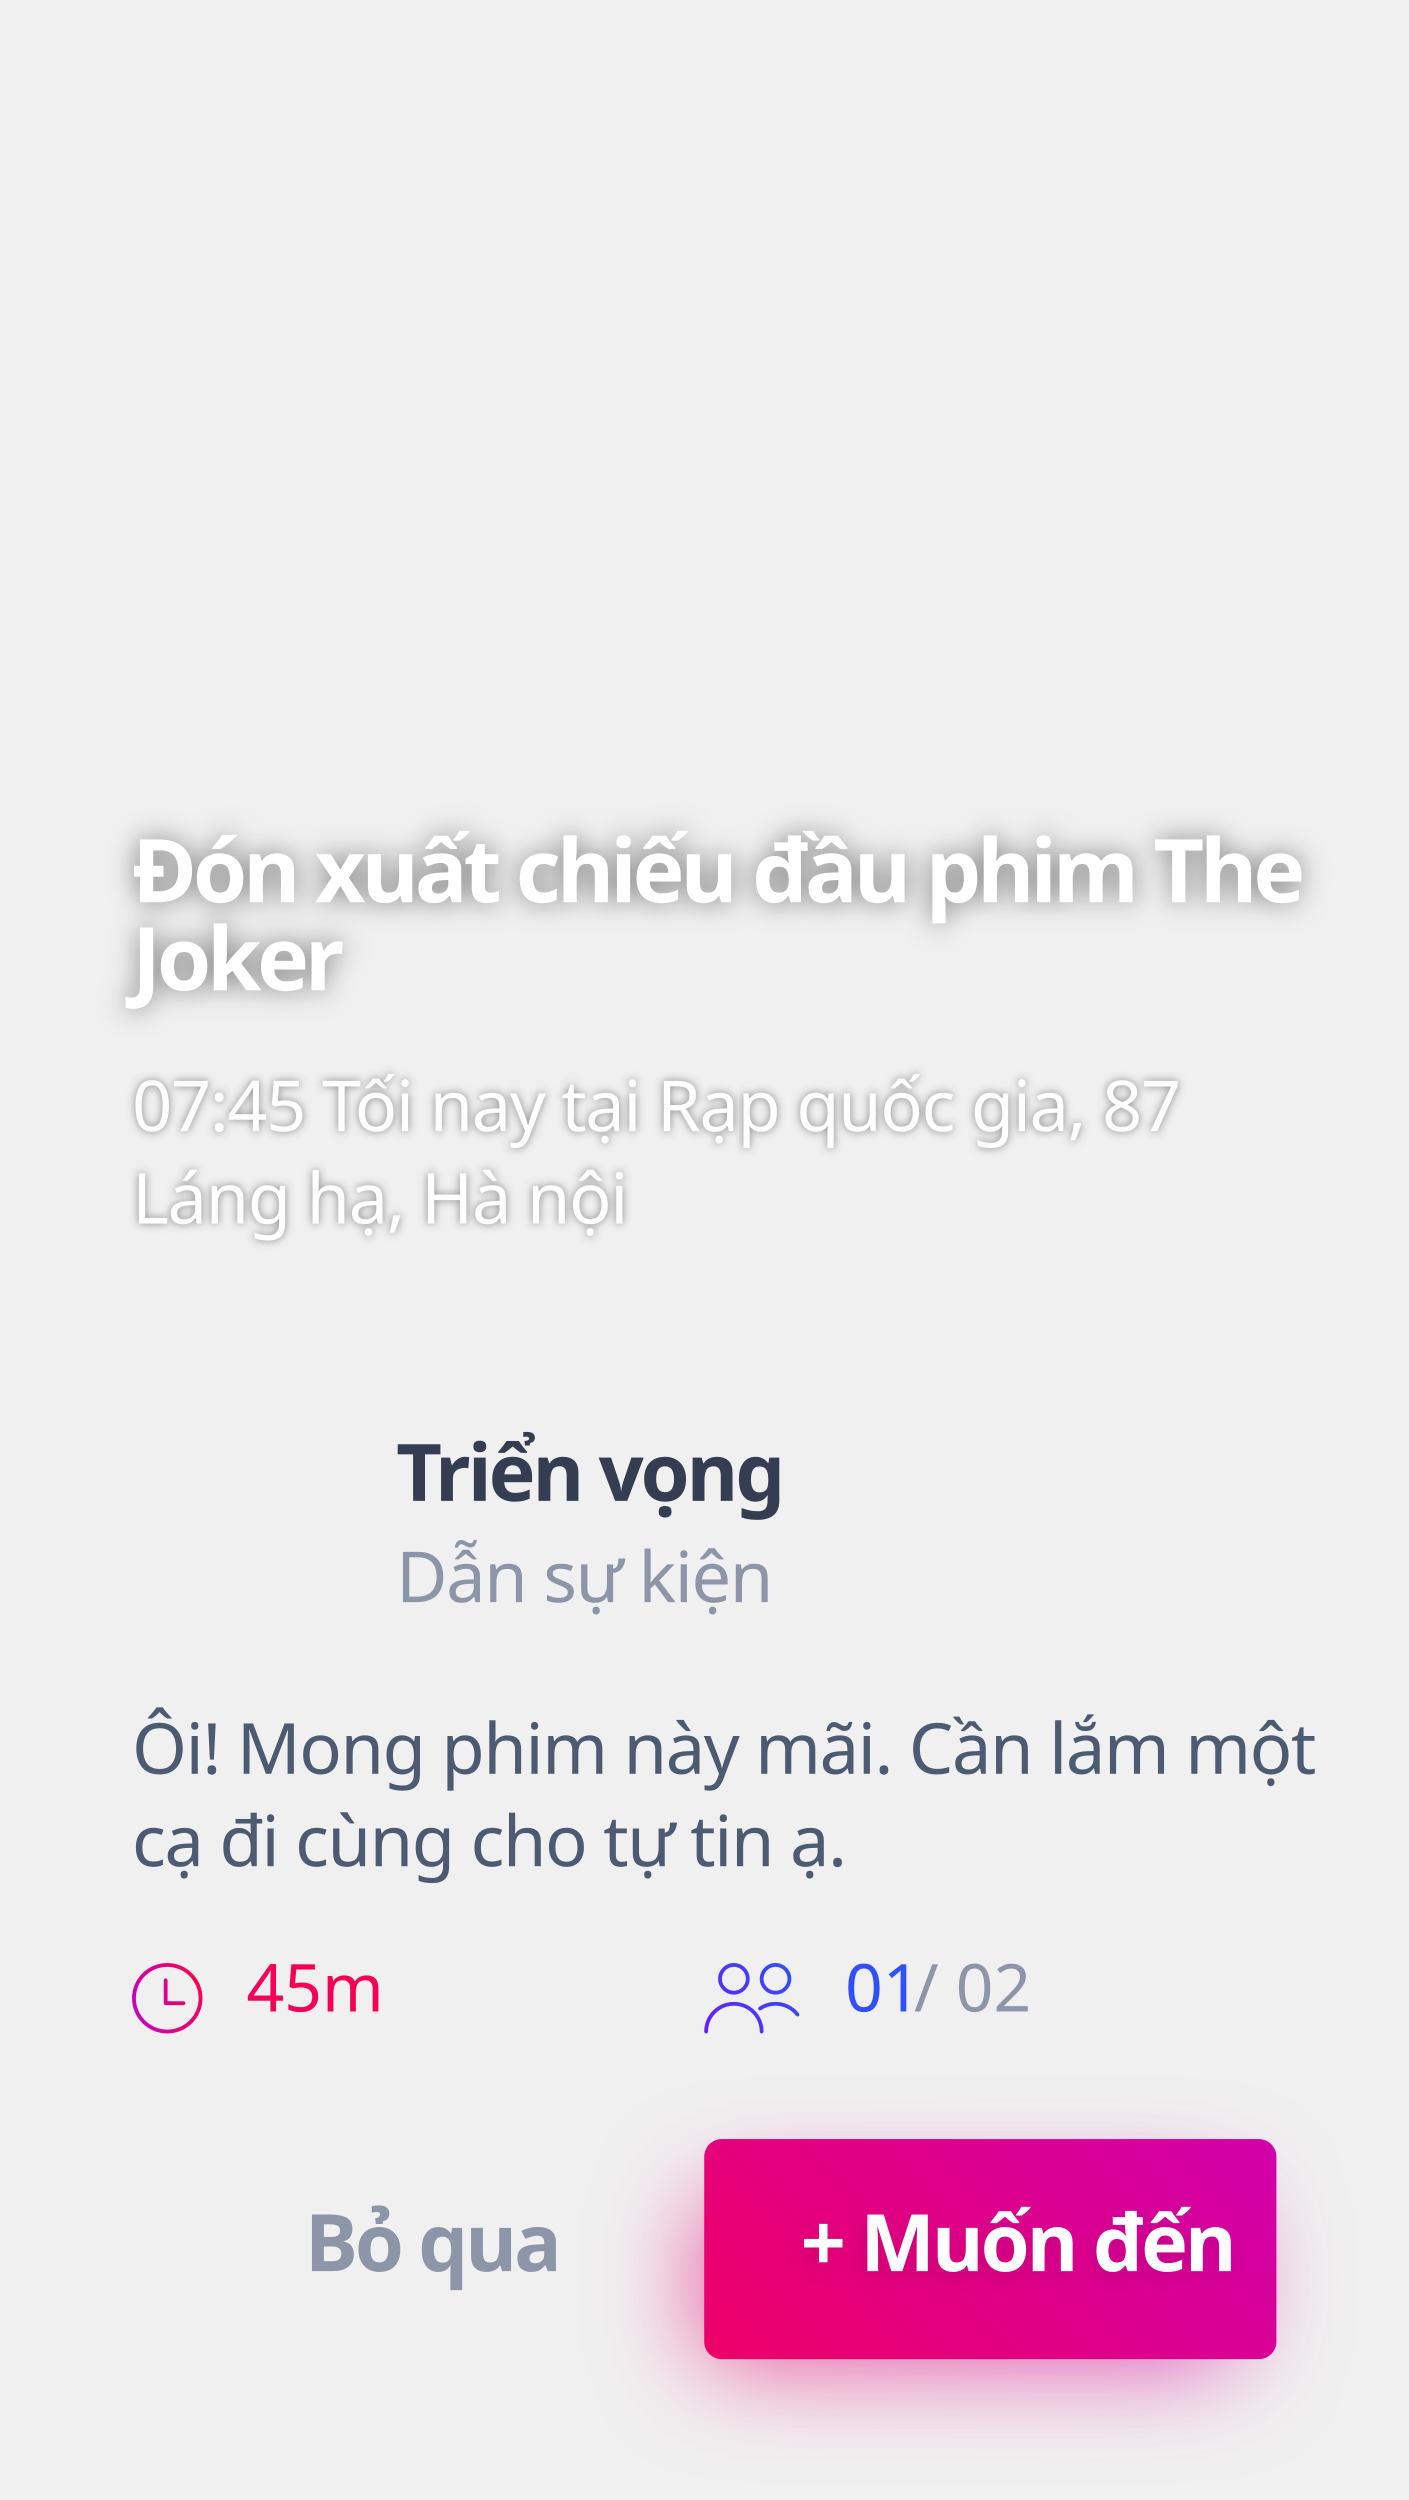
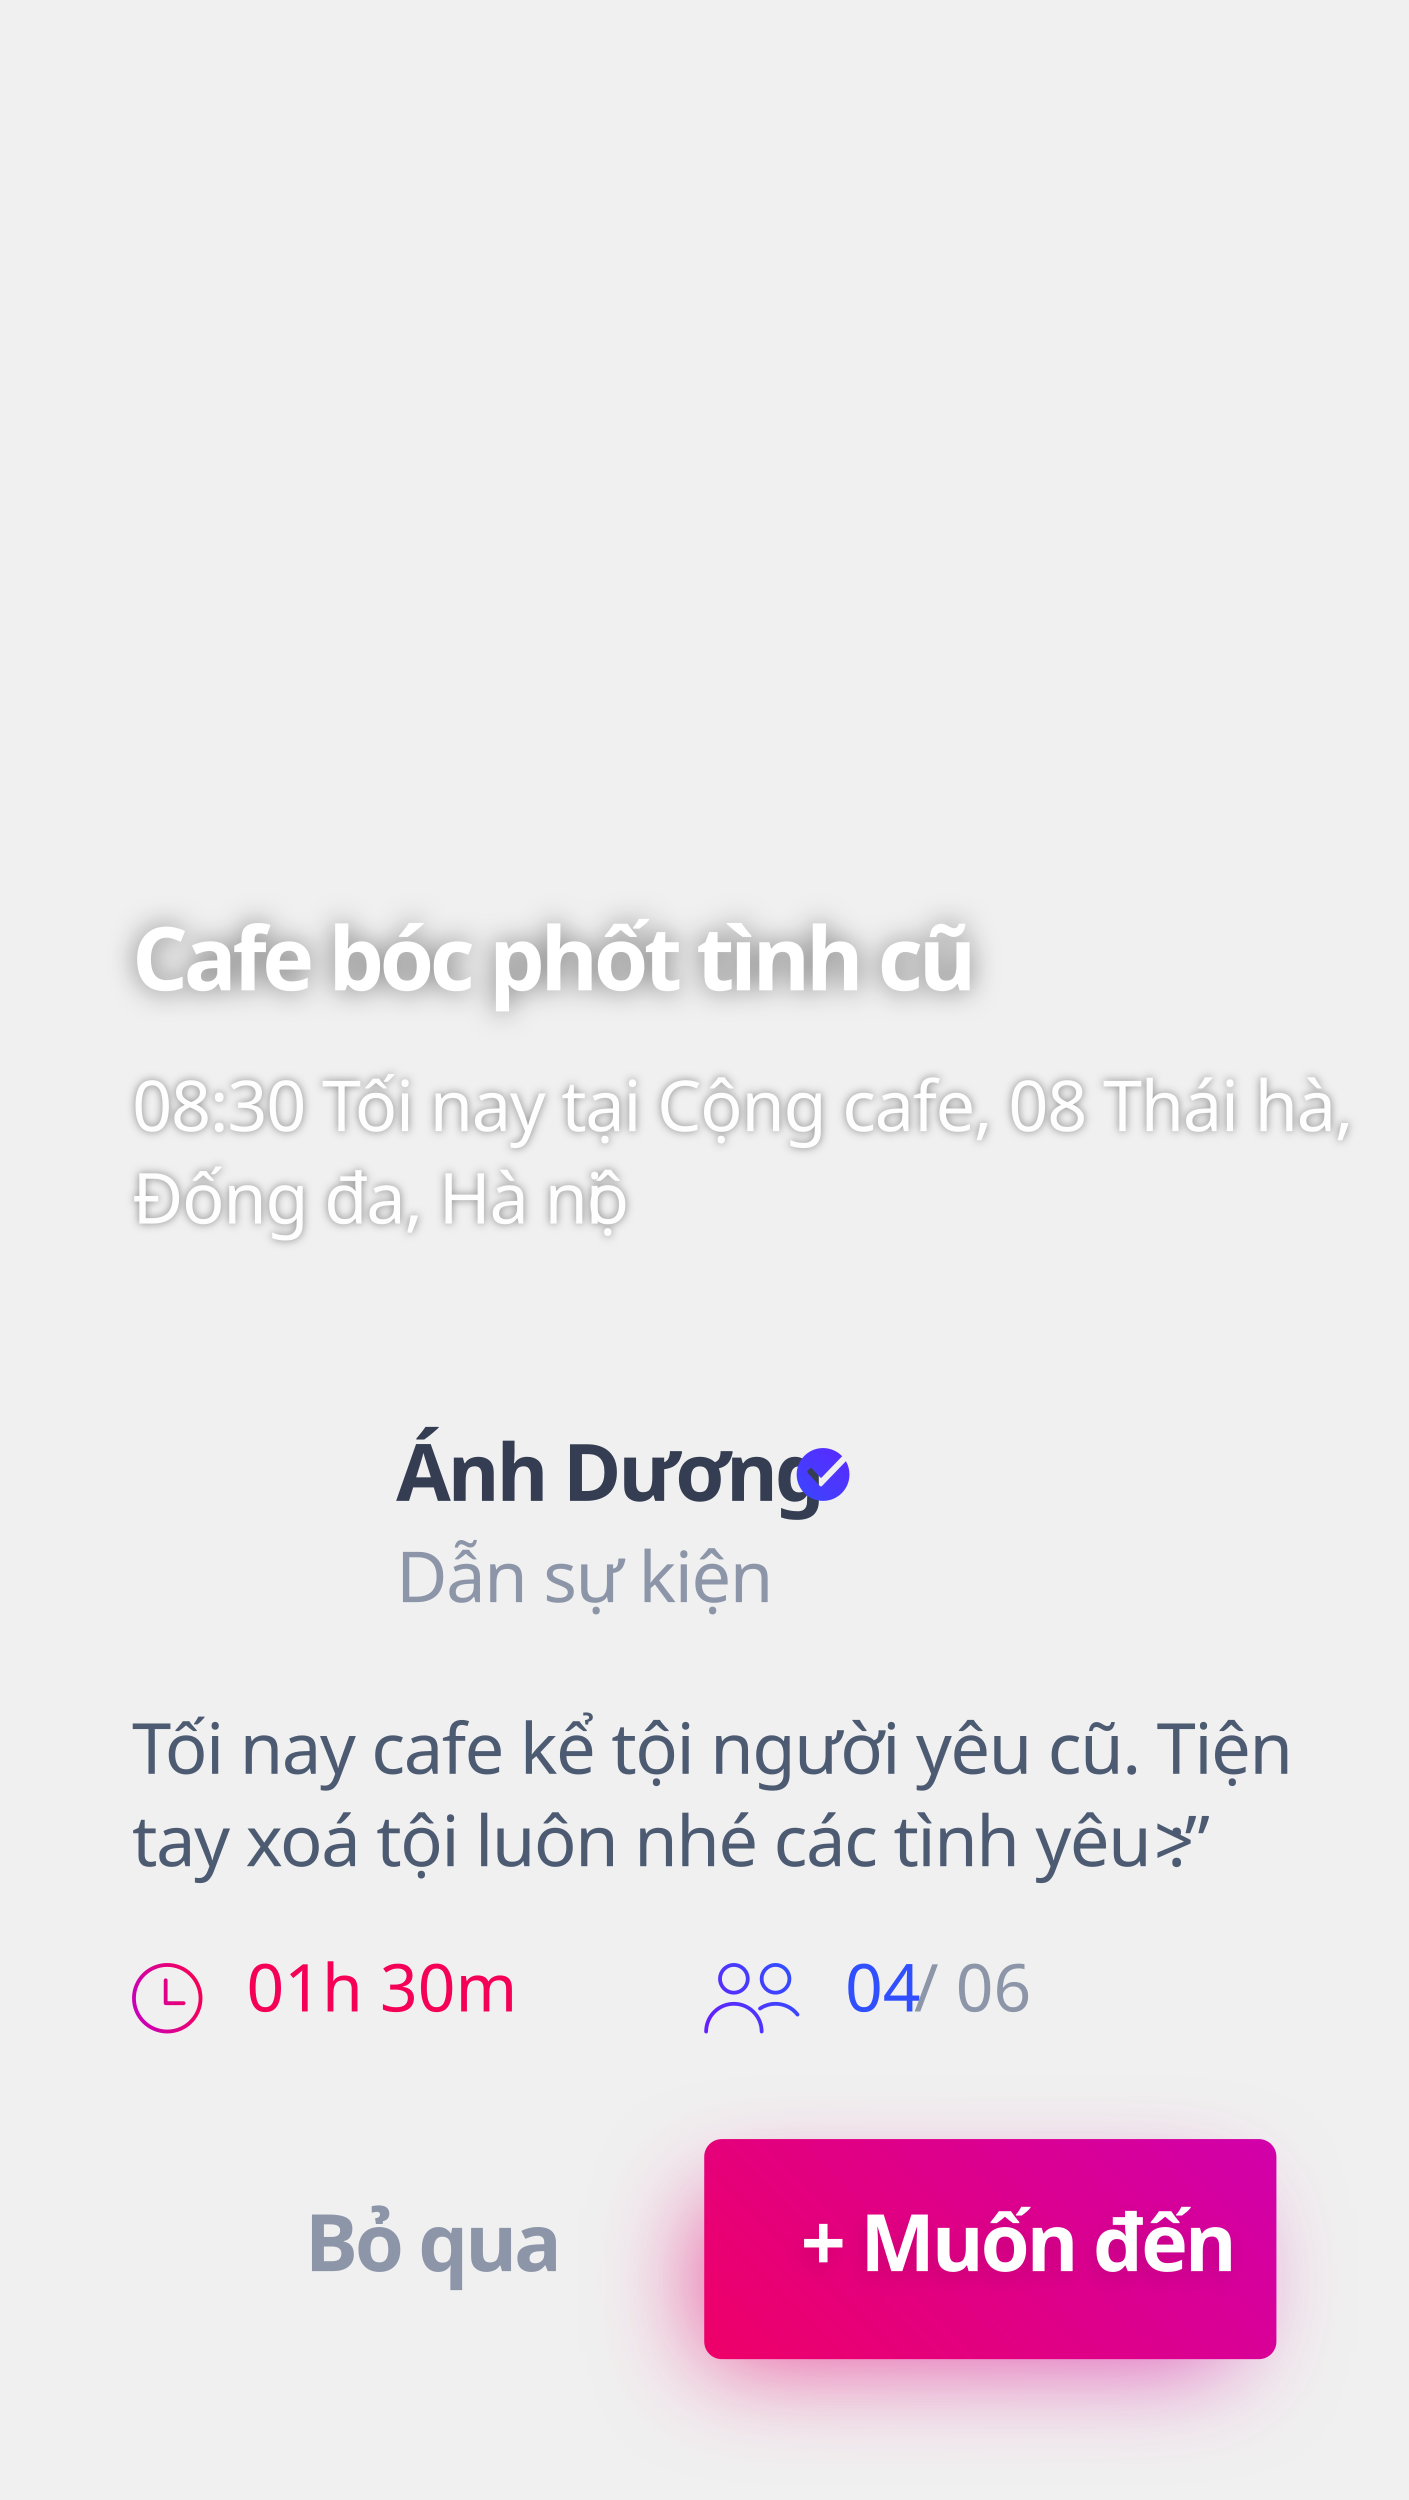
<svg xmlns="http://www.w3.org/2000/svg" xmlns:xlink="http://www.w3.org/1999/xlink" width="320px" height="568px" viewBox="0 0 320 568" version="1.1">
  <defs>
    <linearGradient x1="-39.87%" y1="73.032%" x2="268.816%" y2="0.149%" id="linearGradient-1">
      <stop stop-color="#F50057" offset="0%" />
      <stop stop-color="#AA00FF" offset="100%" />
    </linearGradient>
    <filter x="-30.0%" y="-100.0%" width="160.0%" height="300.0%" filterUnits="objectBoundingBox" id="filter-2">
      <feGaussianBlur stdDeviation="12" in="SourceGraphic" />
    </filter>
    <linearGradient x1="-39.87%" y1="87.856%" x2="268.816%" y2="-31.938%" id="linearGradient-3">
      <stop stop-color="#F50057" offset="0%" />
      <stop stop-color="#AA00FF" offset="100%" />
    </linearGradient>
    <linearGradient x1="100%" y1="50%" x2="-57.052%" y2="99.993%" id="linearGradient-4">
      <stop stop-color="#F50057" offset="0%" />
      <stop stop-color="#AA00FF" offset="100%" />
    </linearGradient>
    <linearGradient x1="0%" y1="77.371%" x2="100%" y2="22.629%" id="linearGradient-5">
      <stop stop-color="#651FFF" offset="0%" />
      <stop stop-color="#304FFE" offset="100%" />
    </linearGradient>
    <text id="text-6" font-family="GMVDINPro-Bold, GMV DIN Pro" font-size="18" font-style="expanded" font-weight="bold" letter-spacing="-0.72" fill="#FFFFFF">
      <tspan x="181.908" y="516">+ Muốn đến</tspan>
    </text>
    <filter x="-9.2%" y="-38.9%" width="116.1%" height="188.9%" filterUnits="objectBoundingBox" id="filter-7">
      <feOffset dx="-1" dy="2" in="SourceAlpha" result="shadowOffsetOuter1" />
      <feGaussianBlur stdDeviation="2" in="shadowOffsetOuter1" result="shadowBlurOuter1" />
      <feColorMatrix values="0 0 0 0 0   0 0 0 0 0   0 0 0 0 0  0 0 0 0.1 0" type="matrix" in="shadowBlurOuter1" />
    </filter>
-     <text id="text-8" font-family="GMVDINPro, GMV DIN Pro" font-size="16" font-weight="normal" line-spacing="21" letter-spacing="-0.32" fill="#FFFFFF">
-       <tspan x="30" y="257">07:45 Tối nay tại Rạp quốc gia, 87 </tspan>
-       <tspan x="30" y="278">Láng hạ, Hà nội</tspan>
+     <linearGradient x1="-19.217%" y1="135.811%" x2="127.921%" y2="-29.127%" id="linearGradient-8">
+       <stop stop-color="#304FFE" offset="0%" />
+       <stop stop-color="#651FFF" offset="100%" />
+     </linearGradient>
+     <text id="text-9" font-family="GMVDINPro, GMV DIN Pro" font-size="16" font-weight="normal" line-spacing="21" letter-spacing="-0.32" fill="#FFFFFF">
+       <tspan x="30" y="257">08:30 Tối nay tại Cộng cafe, 08 Thái hà, </tspan>
+       <tspan x="30" y="278">Đống đa, Hà nộ</tspan>
+       <tspan x="133.04" y="278">i</tspan>
    </text>
-     <filter x="-1.2%" y="-7.1%" width="102.3%" height="119.0%" filterUnits="objectBoundingBox" id="filter-9">
+     <filter x="-1.2%" y="-7.1%" width="102.3%" height="119.0%" filterUnits="objectBoundingBox" id="filter-10">
      <feOffset dx="0" dy="0" in="SourceAlpha" result="shadowOffsetOuter1" />
      <feGaussianBlur stdDeviation="1" in="shadowOffsetOuter1" result="shadowBlurOuter1" />
      <feColorMatrix values="0 0 0 0 0   0 0 0 0 0   0 0 0 0 0  0 0 0 0.5 0" type="matrix" in="shadowBlurOuter1" />
    </filter>
-     <text id="text-10" font-family="GMVDINPro-Bold, GMV DIN Pro" font-size="20" font-style="expanded" font-weight="bold" letter-spacing="-1" fill="#FFFFFF">
-       <tspan x="30" y="205">Đón xuất chiếu đầu phim The </tspan>
-       <tspan x="30" y="225">Joker</tspan>
+     <text id="text-11" font-family="GMVDINPro-Bold, GMV DIN Pro" font-size="20" font-style="expanded" font-weight="bold" letter-spacing="-1" fill="#FFFFFF">
+       <tspan x="30" y="225">Cafe bóc phốt tình cũ</tspan>
    </text>
-     <filter x="-3.5%" y="-27.5%" width="106.9%" height="150.0%" filterUnits="objectBoundingBox" id="filter-11">
+     <filter x="-5.4%" y="-55.0%" width="110.7%" height="200.0%" filterUnits="objectBoundingBox" id="filter-12">
      <feOffset dx="0" dy="0" in="SourceAlpha" result="shadowOffsetOuter1" />
      <feGaussianBlur stdDeviation="3" in="shadowOffsetOuter1" result="shadowBlurOuter1" />
      <feColorMatrix values="0 0 0 0 0   0 0 0 0 0   0 0 0 0 0  0 0 0 0.5 0" type="matrix" in="shadowBlurOuter1" />
    </filter>
  </defs>
  <g id="slide_event2" stroke="none" stroke-width="1" fill="none" fill-rule="evenodd">
    <rect id="shadow" fill="url(#linearGradient-1)" opacity="0.72" filter="url(#filter-2)" x="160" y="500" width="120" height="36" rx="4" />
    <rect id="btn.bg" fill="url(#linearGradient-3)" x="160" y="486" width="130" height="50" rx="4" />
    <path d="M37.997,446 C40.205,446 42.205,446.898 43.656,448.342 C45.102,449.794 46,451.792 46,453.999 C46,456.207 45.102,458.205 43.656,459.656 C42.205,461.101 40.205,461.999 37.997,461.999 C35.789,461.999 33.79,461.101 32.344,459.656 C30.892,458.205 30,456.207 30,453.999 C30,451.792 30.892,449.794 32.344,448.342 C33.79,446.898 35.789,446 37.997,446 L37.997,446 Z M41.715,454.688 C41.955,454.688 42.146,454.885 42.146,455.125 C42.146,455.365 41.955,455.561 41.715,455.561 L37.649,455.561 L37.637,455.561 C37.477,455.561 37.335,455.469 37.261,455.34 L37.255,455.334 L37.255,455.334 L37.249,455.322 L37.249,455.322 L37.249,455.315 L37.249,455.315 L37.243,455.303 L37.243,455.303 L37.237,455.291 L37.237,455.291 L37.237,455.284 L37.237,455.284 L37.23,455.272 L37.23,455.272 L37.224,455.266 L37.224,455.266 L37.224,455.253 L37.224,455.253 L37.218,455.241 L37.218,455.241 L37.218,455.235 L37.218,455.235 L37.212,455.222 L37.212,455.222 L37.212,455.21 L37.212,455.21 L37.212,455.204 L37.212,455.198 L37.206,455.191 L37.206,455.191 L37.206,455.179 L37.206,455.179 L37.206,455.167 L37.206,455.167 L37.206,455.156 L37.206,455.156 L37.206,455.15 L37.206,455.15 L37.206,455.137 L37.206,455.137 L37.206,455.125 L37.206,455.125 L37.206,449.917 C37.206,449.677 37.396,449.486 37.636,449.486 C37.876,449.486 38.073,449.677 38.073,449.917 L38.073,454.688 L41.715,454.688 Z M43.041,448.958 C41.75,447.667 39.966,446.873 37.997,446.873 C36.029,446.873 34.245,447.666 32.953,448.958 C31.667,450.249 30.867,452.032 30.867,453.999 C30.867,455.967 31.667,457.75 32.953,459.042 C34.245,460.333 36.029,461.126 37.997,461.126 C39.966,461.126 41.75,460.333 43.041,459.042 C44.333,457.75 45.133,455.967 45.133,453.999 C45.133,452.032 44.333,450.249 43.041,448.958 L43.041,448.958 Z" id="time" fill="url(#linearGradient-4)" fill-rule="nonzero" />
    <path d="M166.738,454.832 C170.454,454.832 173.477,457.854 173.477,461.57 C173.477,461.807 173.284,462 173.047,462 C172.809,462 172.616,461.807 172.616,461.57 C172.616,458.329 169.98,455.692 166.738,455.692 C163.497,455.692 160.86,458.329 160.86,461.57 C160.86,461.807 160.668,462 160.43,462 C160.193,462 160,461.807 160,461.57 C160,457.854 163.023,454.832 166.738,454.832 Z M166.738,453.168 C164.762,453.168 163.154,451.561 163.154,449.584 C163.154,447.608 164.762,446 166.738,446 C168.715,446 170.323,447.608 170.323,449.584 C170.323,451.561 168.715,453.168 166.738,453.168 Z M166.738,446.86 C165.236,446.86 164.014,448.082 164.014,449.584 C164.014,451.086 165.236,452.308 166.738,452.308 C168.24,452.308 169.462,451.086 169.462,449.584 C169.462,448.082 168.24,446.86 166.738,446.86 Z M176.201,453.168 C174.224,453.168 172.616,451.561 172.616,449.584 C172.616,447.608 174.224,446 176.201,446 C178.177,446 179.785,447.608 179.785,449.584 C179.785,451.561 178.177,453.168 176.201,453.168 Z M176.201,446.86 C174.699,446.86 173.477,448.082 173.477,449.584 C173.477,451.086 174.699,452.308 176.201,452.308 C177.703,452.308 178.925,451.086 178.925,449.584 C178.925,448.082 177.703,446.86 176.201,446.86 Z M180.855,457.979 C179.732,456.525 178.035,455.692 176.201,455.692 C175.023,455.692 173.886,456.039 172.914,456.695 C172.718,456.828 172.45,456.777 172.317,456.58 C172.184,456.383 172.236,456.116 172.433,455.983 C173.548,455.23 174.85,454.832 176.201,454.832 C178.304,454.832 180.248,455.787 181.536,457.453 C181.681,457.641 181.646,457.911 181.458,458.056 C181.38,458.117 181.287,458.146 181.195,458.146 C181.067,458.146 180.94,458.089 180.855,457.979 Z" id="mem" fill="url(#linearGradient-5)" />
-     <text id="45m" font-family="GMVDINPro, GMV DIN Pro" font-size="15" font-weight="normal" fill="#F50057">
-       <tspan x="56" y="457">45m</tspan>
+     <text id="01h-30m" font-family="GMVDINPro, GMV DIN Pro" font-size="15" font-weight="normal" fill="#F50057">
+       <tspan x="56" y="457">01h 30m</tspan>
    </text>
-     <text id="01-/-02" font-family="GMVDINPro, GMV DIN Pro" font-size="15" font-weight="normal">
-       <tspan x="192" y="457" fill="#304FFE">01</tspan>
-       <tspan x="207.66" y="457" fill="#8C96A8"> / 02 </tspan>
+     <text id="04-/-06" font-family="GMVDINPro, GMV DIN Pro" font-size="15" font-weight="normal">
+       <tspan x="192" y="457" fill="#304FFE">04</tspan>
+       <tspan x="207.66" y="457" fill="#8C96A8"> / 06 </tspan>
    </text>
    <g id="+-Muốn-đến" fill="#FFFFFF" fill-opacity="1">
      <use filter="url(#filter-7)" xlink:href="#text-6" />
      <use xlink:href="#text-6" />
    </g>
-     <text id="Ôi!-Mong-phim-này-mã" font-family="GMVDINPro, GMV DIN Pro" font-size="16" font-weight="normal" line-spacing="21" letter-spacing="-0.32" fill="#4D5B72">
-       <tspan x="30" y="403">Ôi! Mong phim này mãi. Cần lắm một </tspan>
-       <tspan x="30" y="424">cạ đi cùng cho tự tin ạ. </tspan>
+     <text id="Tối-nay-cafe-kể-tội" font-family="GMVDINPro, GMV DIN Pro" font-size="16" font-weight="normal" line-spacing="21" letter-spacing="-0.32" fill="#4D5B72">
+       <tspan x="30" y="403">Tối nay cafe kể tội người yêu cũ. Tiện </tspan>
+       <tspan x="30" y="424">tay xoá tội luôn nhé các tình yêu  :”</tspan>
+       <tspan x="262.176" y="424">&gt;</tspan>
+     </text>
+     <text id="Bỏ-qua" font-family="GMVDINPro-Bold, GMV DIN Pro" font-size="18" font-style="expanded" font-weight="bold" letter-spacing="-0.72" fill="#8C96A8">
+       <tspan x="69.251" y="516">Bỏ qua</tspan>
    </text>
    <text id="Dẫn-sự-kiện" font-family="GMVDINPro, GMV DIN Pro" font-size="16" font-weight="normal" letter-spacing="-0.32" fill="#8C96A8">
      <tspan x="90" y="364">Dẫn sự kiện</tspan>
    </text>
-     <text id="Triển-vọng" font-family="GMVDINPro-Bold, GMV DIN Pro" font-size="18" font-style="expanded" font-weight="bold" letter-spacing="-0.72" fill="#343D51">
-       <tspan x="90" y="341">Triển vọng</tspan>
+     <text id="Ánh-Dương" font-family="GMVDINPro-Bold, GMV DIN Pro" font-size="18" font-style="expanded" font-weight="bold" letter-spacing="-0.72" fill="#343D51">
+       <tspan x="90" y="341">Ánh Dương</tspan>
    </text>
-     <g id="07:45-Tối-nay-tại-Rạ" opacity="0.92" fill="#FFFFFF" fill-opacity="1">
-       <use filter="url(#filter-9)" xlink:href="#text-8" />
-       <use xlink:href="#text-8" />
+     <path d="M191.358,330.876 C191.347,330.885 191.337,330.894 191.327,330.904 L191.292,330.904 L186.654,335.715 C186.585,335.785 186.481,335.785 186.412,335.715 L184.508,333.673 L184.473,333.638 C184.335,333.5 184.127,333.5 183.988,333.638 L183.504,334.123 C183.435,334.192 183.4,334.296 183.4,334.365 C183.4,334.435 183.435,334.538 183.504,334.608 L183.573,334.712 L186.273,337.619 C186.342,337.688 186.412,337.723 186.515,337.723 C186.619,337.723 186.688,337.688 186.758,337.619 L192.188,331.985 C192.704,332.871 193,333.901 193,335 C193,338.314 190.314,341 187,341 C183.686,341 181,338.314 181,335 C181,331.686 183.686,329 187,329 C188.716,329 190.264,329.721 191.358,330.876 Z" id="check" fill="url(#linearGradient-8)" />
+     <g id="08:30-Tối-nay-tại-Cộ" opacity="0.92" fill="#FFFFFF" fill-opacity="1">
+       <use filter="url(#filter-10)" xlink:href="#text-9" />
+       <use xlink:href="#text-9" />
    </g>
-     <g id="Đón-xuất-chiếu-đầu-p" fill="#FFFFFF" fill-opacity="1">
-       <use filter="url(#filter-11)" xlink:href="#text-10" />
-       <use xlink:href="#text-10" />
+     <g id="Cafe-bóc-phốt-tình-c" fill="#FFFFFF" fill-opacity="1">
+       <use filter="url(#filter-12)" xlink:href="#text-11" />
+       <use xlink:href="#text-11" />
    </g>
-     <text id="Bỏ-qua" font-family="GMVDINPro-Bold, GMV DIN Pro" font-size="18" font-style="expanded" font-weight="bold" letter-spacing="-0.72" fill="#8C96A8">
-       <tspan x="69.251" y="516">Bỏ qua</tspan>
-     </text>
  </g>
</svg>
